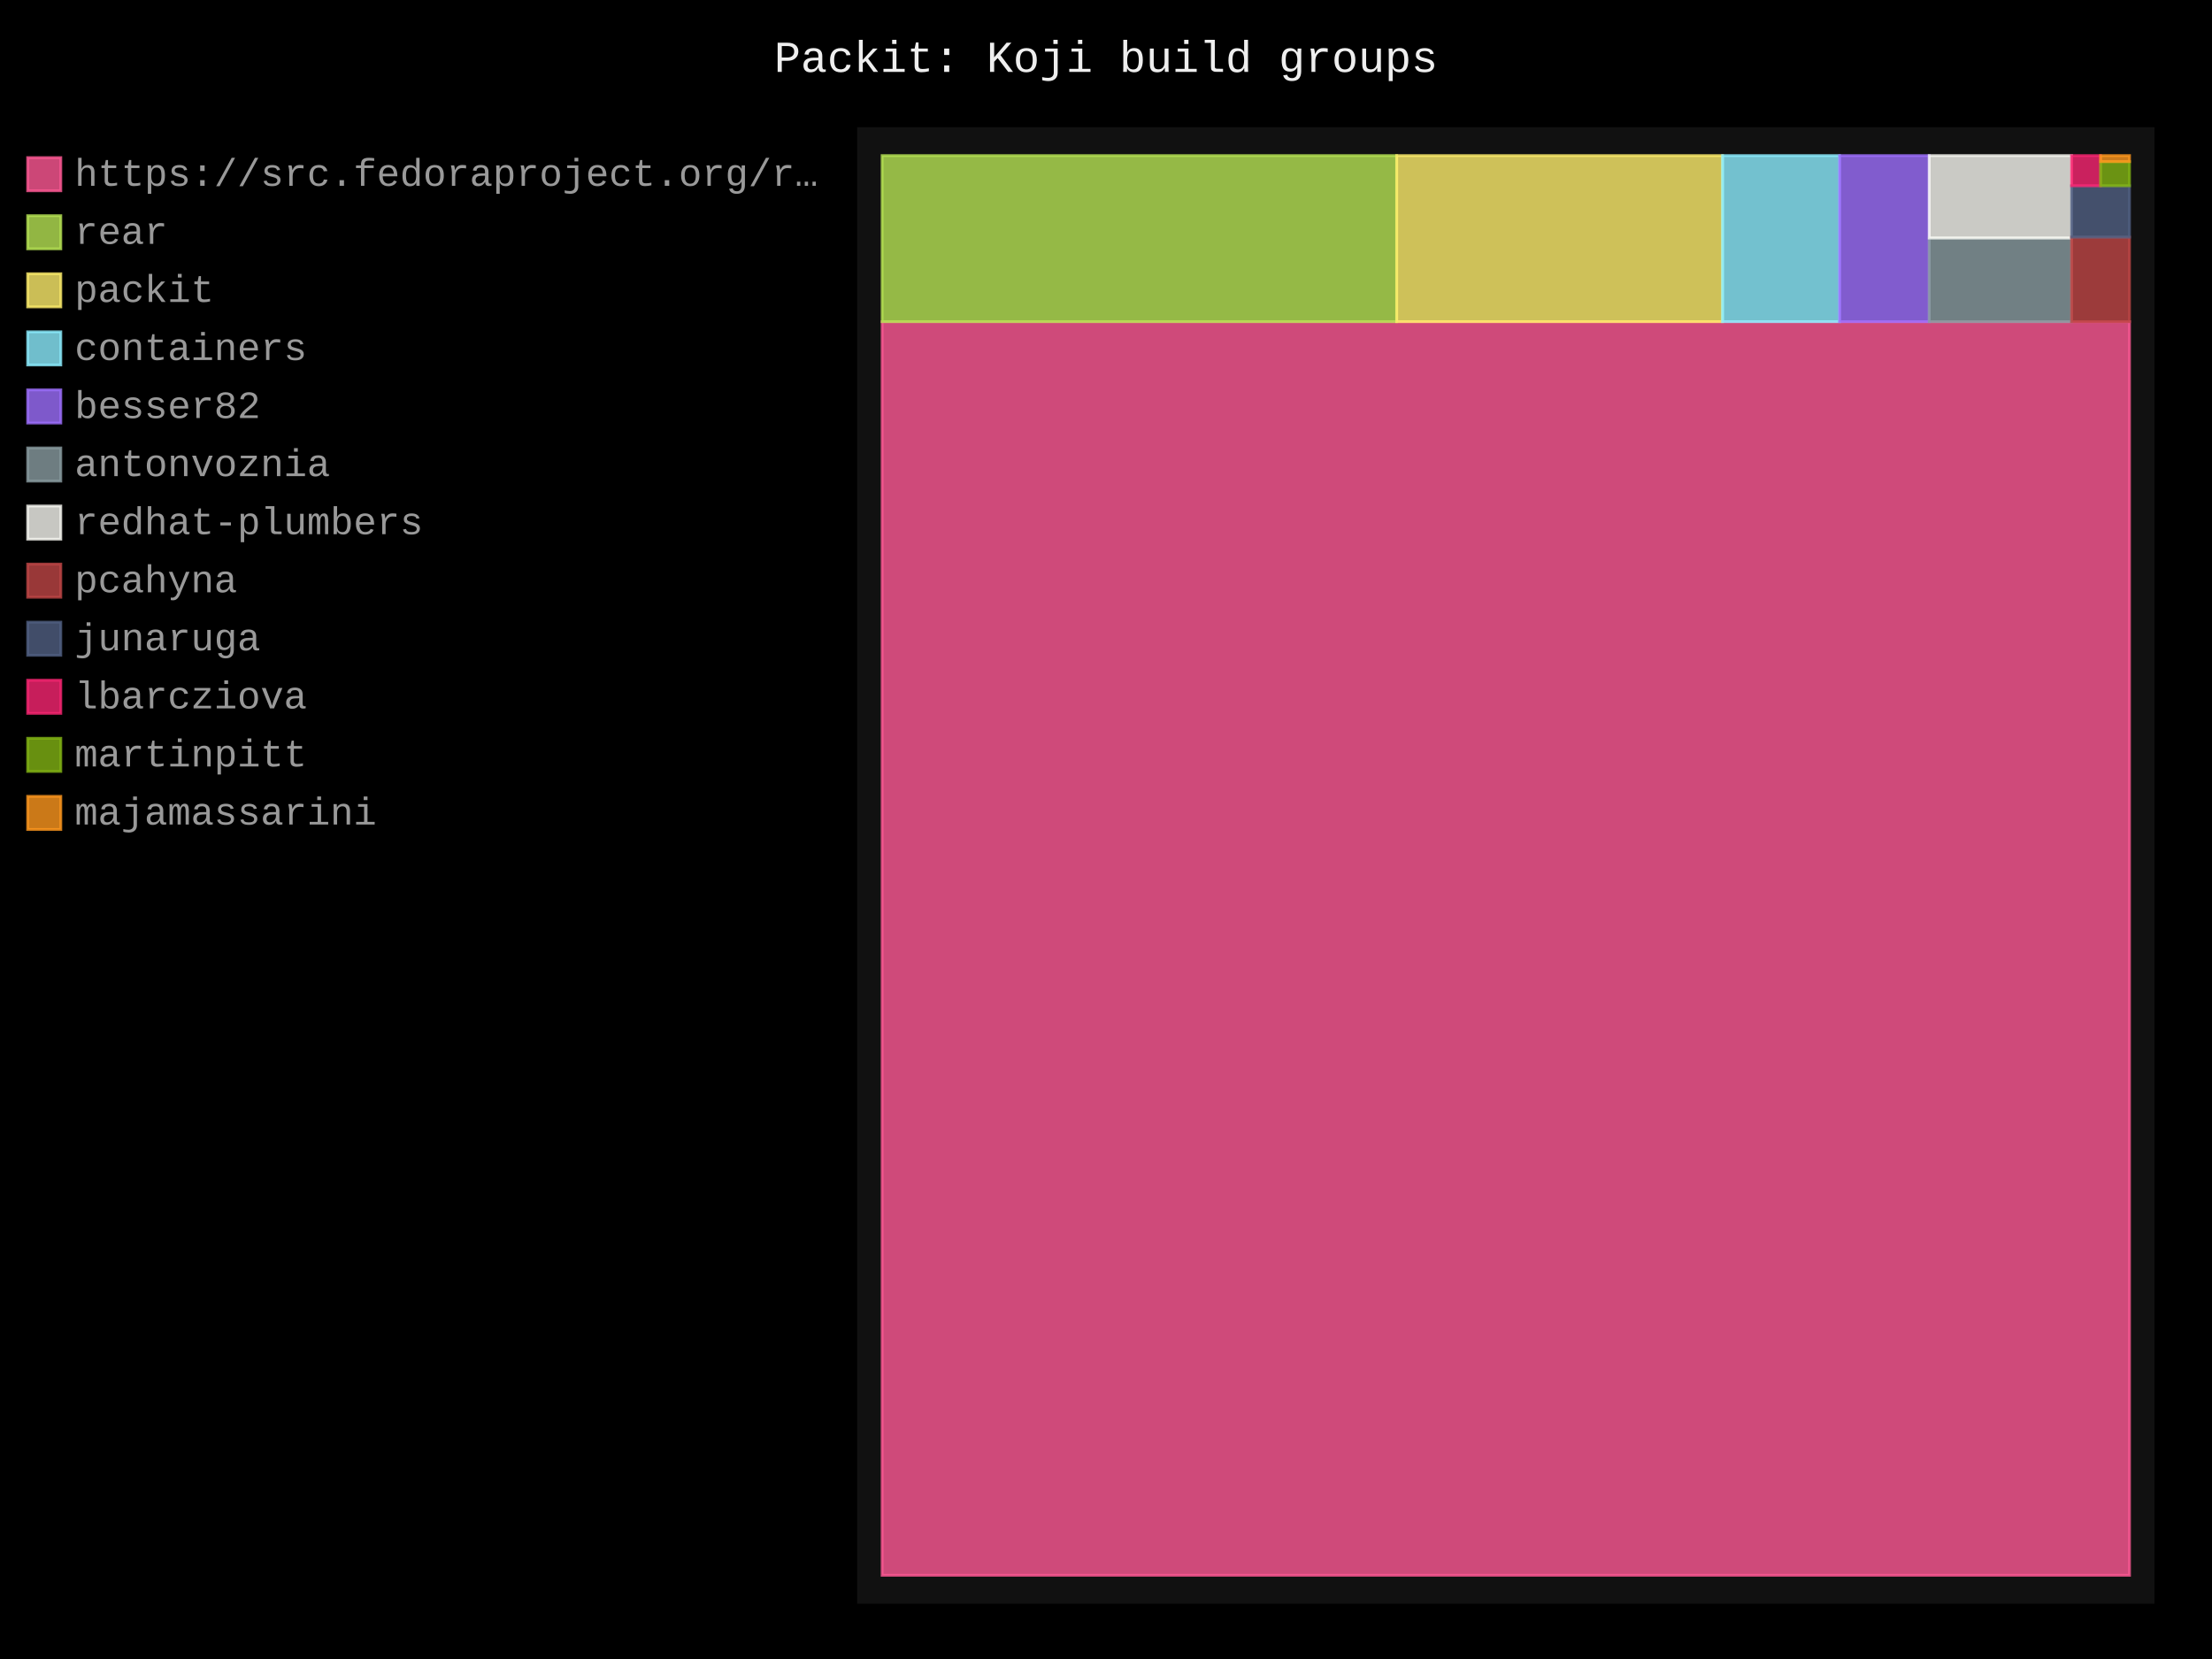
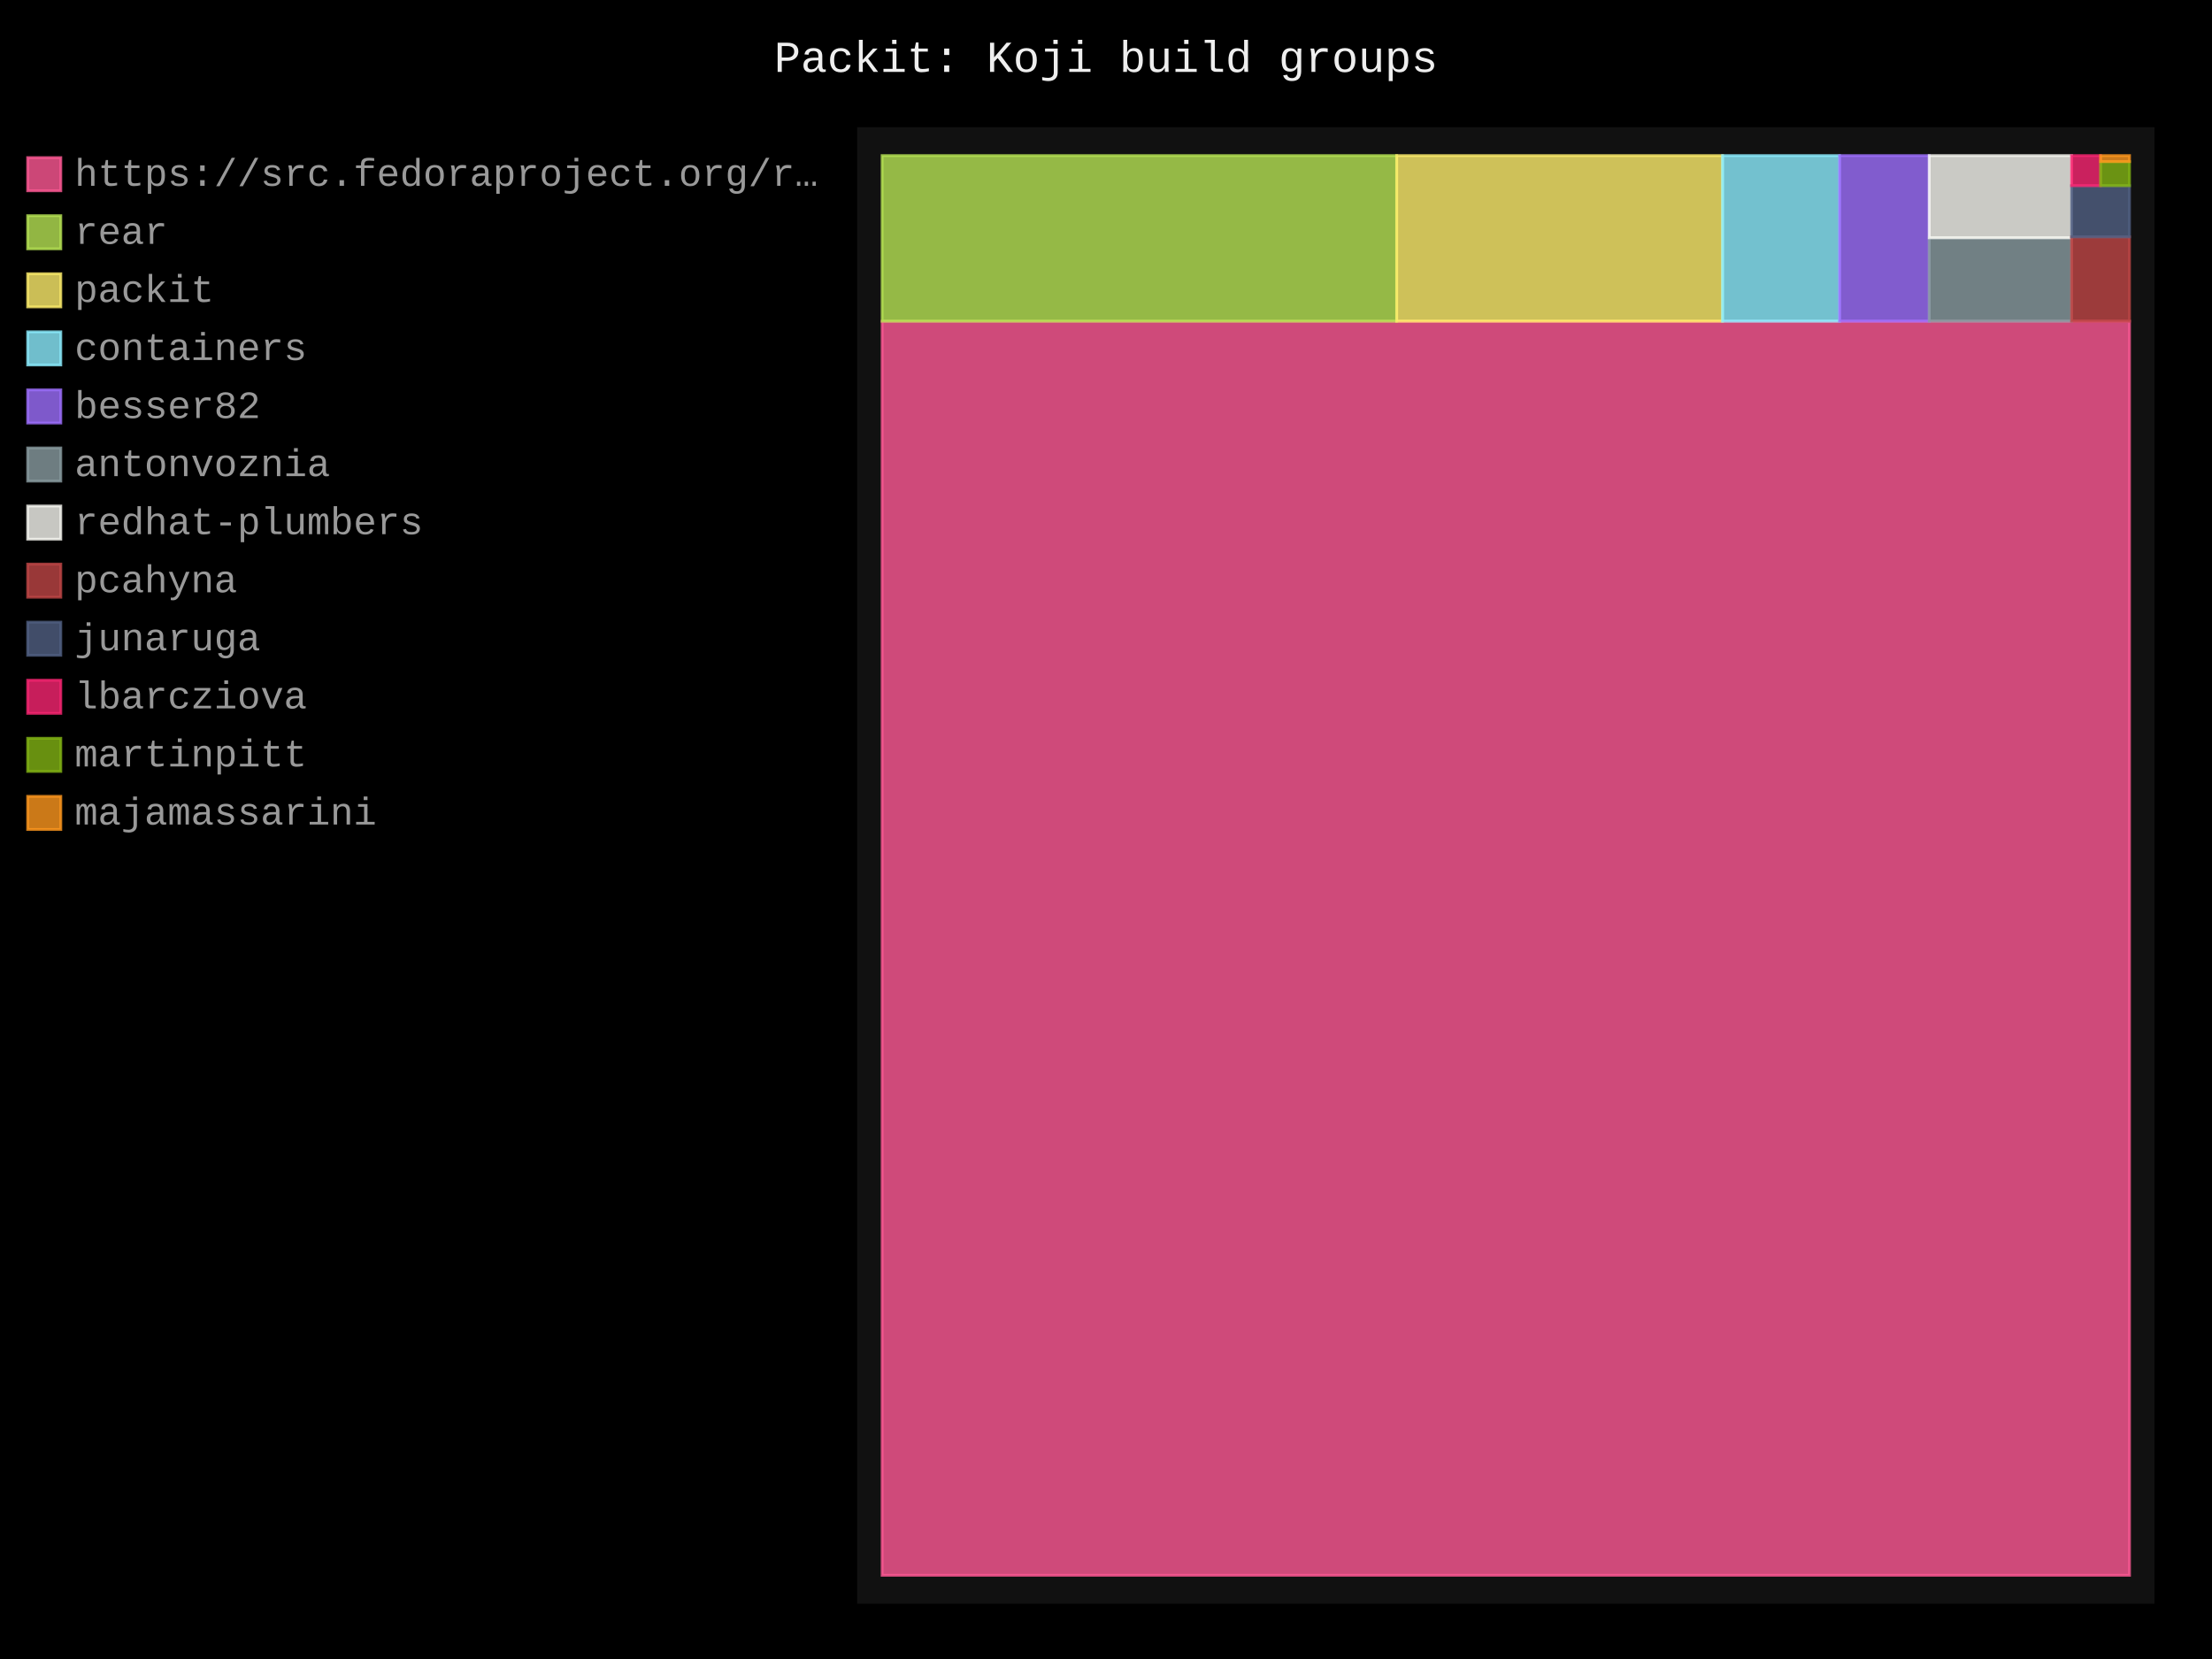
- <svg xmlns="http://www.w3.org/2000/svg" id="chart-5157ab2e-88ed-463b-a1ab-422b972ae5b8" class="pygal-chart" viewBox="0 0 800 600">
+ <svg xmlns="http://www.w3.org/2000/svg" id="chart-96aaf977-3ed6-4f08-bb6c-ce13d57e2d26" class="pygal-chart" viewBox="0 0 800 600">
  <defs>
-     <style type="text/css">#chart-5157ab2e-88ed-463b-a1ab-422b972ae5b8{-webkit-user-select:none;-webkit-font-smoothing:antialiased;font-family:Consolas,"Liberation Mono",Menlo,Courier,monospace}#chart-5157ab2e-88ed-463b-a1ab-422b972ae5b8 .title{font-family:Consolas,"Liberation Mono",Menlo,Courier,monospace;font-size:16px}#chart-5157ab2e-88ed-463b-a1ab-422b972ae5b8 .legends .legend text{font-family:Consolas,"Liberation Mono",Menlo,Courier,monospace;font-size:14px}#chart-5157ab2e-88ed-463b-a1ab-422b972ae5b8 .axis text{font-family:Consolas,"Liberation Mono",Menlo,Courier,monospace;font-size:10px}#chart-5157ab2e-88ed-463b-a1ab-422b972ae5b8 .axis text.major{font-family:Consolas,"Liberation Mono",Menlo,Courier,monospace;font-size:10px}#chart-5157ab2e-88ed-463b-a1ab-422b972ae5b8 .text-overlay text.value{font-family:Consolas,"Liberation Mono",Menlo,Courier,monospace;font-size:16px}#chart-5157ab2e-88ed-463b-a1ab-422b972ae5b8 .text-overlay text.label{font-family:Consolas,"Liberation Mono",Menlo,Courier,monospace;font-size:10px}#chart-5157ab2e-88ed-463b-a1ab-422b972ae5b8 .tooltip{font-family:Consolas,"Liberation Mono",Menlo,Courier,monospace;font-size:14px}#chart-5157ab2e-88ed-463b-a1ab-422b972ae5b8 text.no_data{font-family:Consolas,"Liberation Mono",Menlo,Courier,monospace;font-size:64px}
- #chart-5157ab2e-88ed-463b-a1ab-422b972ae5b8{background-color:black}#chart-5157ab2e-88ed-463b-a1ab-422b972ae5b8 path,#chart-5157ab2e-88ed-463b-a1ab-422b972ae5b8 line,#chart-5157ab2e-88ed-463b-a1ab-422b972ae5b8 rect,#chart-5157ab2e-88ed-463b-a1ab-422b972ae5b8 circle{-webkit-transition:250ms;-moz-transition:250ms;transition:250ms}#chart-5157ab2e-88ed-463b-a1ab-422b972ae5b8 .graph &gt; .background{fill:black}#chart-5157ab2e-88ed-463b-a1ab-422b972ae5b8 .plot &gt; .background{fill:#111}#chart-5157ab2e-88ed-463b-a1ab-422b972ae5b8 .graph{fill:#999}#chart-5157ab2e-88ed-463b-a1ab-422b972ae5b8 text.no_data{fill:#eee}#chart-5157ab2e-88ed-463b-a1ab-422b972ae5b8 .title{fill:#eee}#chart-5157ab2e-88ed-463b-a1ab-422b972ae5b8 .legends .legend text{fill:#999}#chart-5157ab2e-88ed-463b-a1ab-422b972ae5b8 .legends .legend:hover text{fill:#eee}#chart-5157ab2e-88ed-463b-a1ab-422b972ae5b8 .axis .line{stroke:#eee}#chart-5157ab2e-88ed-463b-a1ab-422b972ae5b8 .axis .guide.line{stroke:#555}#chart-5157ab2e-88ed-463b-a1ab-422b972ae5b8 .axis .major.line{stroke:#999}#chart-5157ab2e-88ed-463b-a1ab-422b972ae5b8 .axis text.major{fill:#eee}#chart-5157ab2e-88ed-463b-a1ab-422b972ae5b8 .axis.y .guides:hover .guide.line,#chart-5157ab2e-88ed-463b-a1ab-422b972ae5b8 .line-graph .axis.x .guides:hover .guide.line,#chart-5157ab2e-88ed-463b-a1ab-422b972ae5b8 .stackedline-graph .axis.x .guides:hover .guide.line,#chart-5157ab2e-88ed-463b-a1ab-422b972ae5b8 .xy-graph .axis.x .guides:hover .guide.line{stroke:#eee}#chart-5157ab2e-88ed-463b-a1ab-422b972ae5b8 .axis .guides:hover text{fill:#eee}#chart-5157ab2e-88ed-463b-a1ab-422b972ae5b8 .reactive{fill-opacity:.8;stroke-opacity:.8;stroke-width:1}#chart-5157ab2e-88ed-463b-a1ab-422b972ae5b8 .ci{stroke:#999}#chart-5157ab2e-88ed-463b-a1ab-422b972ae5b8 .reactive.active,#chart-5157ab2e-88ed-463b-a1ab-422b972ae5b8 .active .reactive{fill-opacity:.4;stroke-opacity:.9;stroke-width:4}#chart-5157ab2e-88ed-463b-a1ab-422b972ae5b8 .ci .reactive.active{stroke-width:1.5}#chart-5157ab2e-88ed-463b-a1ab-422b972ae5b8 .series text{fill:#eee}#chart-5157ab2e-88ed-463b-a1ab-422b972ae5b8 .tooltip rect{fill:#111;stroke:#eee;-webkit-transition:opacity 250ms;-moz-transition:opacity 250ms;transition:opacity 250ms}#chart-5157ab2e-88ed-463b-a1ab-422b972ae5b8 .tooltip .label{fill:#999}#chart-5157ab2e-88ed-463b-a1ab-422b972ae5b8 .tooltip .label{fill:#999}#chart-5157ab2e-88ed-463b-a1ab-422b972ae5b8 .tooltip .legend{font-size:.8em;fill:#555}#chart-5157ab2e-88ed-463b-a1ab-422b972ae5b8 .tooltip .x_label{font-size:.6em;fill:#eee}#chart-5157ab2e-88ed-463b-a1ab-422b972ae5b8 .tooltip .xlink{font-size:.5em;text-decoration:underline}#chart-5157ab2e-88ed-463b-a1ab-422b972ae5b8 .tooltip .value{font-size:1.5em}#chart-5157ab2e-88ed-463b-a1ab-422b972ae5b8 .bound{font-size:.5em}#chart-5157ab2e-88ed-463b-a1ab-422b972ae5b8 .max-value{font-size:.75em;fill:#555}#chart-5157ab2e-88ed-463b-a1ab-422b972ae5b8 .map-element{fill:#111;stroke:#555 !important}#chart-5157ab2e-88ed-463b-a1ab-422b972ae5b8 .map-element .reactive{fill-opacity:inherit;stroke-opacity:inherit}#chart-5157ab2e-88ed-463b-a1ab-422b972ae5b8 .color-0,#chart-5157ab2e-88ed-463b-a1ab-422b972ae5b8 .color-0 a:visited{stroke:#ff5995;fill:#ff5995}#chart-5157ab2e-88ed-463b-a1ab-422b972ae5b8 .color-1,#chart-5157ab2e-88ed-463b-a1ab-422b972ae5b8 .color-1 a:visited{stroke:#b6e354;fill:#b6e354}#chart-5157ab2e-88ed-463b-a1ab-422b972ae5b8 .color-2,#chart-5157ab2e-88ed-463b-a1ab-422b972ae5b8 .color-2 a:visited{stroke:#feed6c;fill:#feed6c}#chart-5157ab2e-88ed-463b-a1ab-422b972ae5b8 .color-3,#chart-5157ab2e-88ed-463b-a1ab-422b972ae5b8 .color-3 a:visited{stroke:#8cedff;fill:#8cedff}#chart-5157ab2e-88ed-463b-a1ab-422b972ae5b8 .color-4,#chart-5157ab2e-88ed-463b-a1ab-422b972ae5b8 .color-4 a:visited{stroke:#9e6ffe;fill:#9e6ffe}#chart-5157ab2e-88ed-463b-a1ab-422b972ae5b8 .color-5,#chart-5157ab2e-88ed-463b-a1ab-422b972ae5b8 .color-5 a:visited{stroke:#899ca1;fill:#899ca1}#chart-5157ab2e-88ed-463b-a1ab-422b972ae5b8 .color-6,#chart-5157ab2e-88ed-463b-a1ab-422b972ae5b8 .color-6 a:visited{stroke:#f8f8f2;fill:#f8f8f2}#chart-5157ab2e-88ed-463b-a1ab-422b972ae5b8 .color-7,#chart-5157ab2e-88ed-463b-a1ab-422b972ae5b8 .color-7 a:visited{stroke:#bf4646;fill:#bf4646}#chart-5157ab2e-88ed-463b-a1ab-422b972ae5b8 .color-8,#chart-5157ab2e-88ed-463b-a1ab-422b972ae5b8 .color-8 a:visited{stroke:#516083;fill:#516083}#chart-5157ab2e-88ed-463b-a1ab-422b972ae5b8 .color-9,#chart-5157ab2e-88ed-463b-a1ab-422b972ae5b8 .color-9 a:visited{stroke:#f92672;fill:#f92672}#chart-5157ab2e-88ed-463b-a1ab-422b972ae5b8 .color-10,#chart-5157ab2e-88ed-463b-a1ab-422b972ae5b8 .color-10 a:visited{stroke:#82b414;fill:#82b414}#chart-5157ab2e-88ed-463b-a1ab-422b972ae5b8 .color-11,#chart-5157ab2e-88ed-463b-a1ab-422b972ae5b8 .color-11 a:visited{stroke:#fd971f;fill:#fd971f}#chart-5157ab2e-88ed-463b-a1ab-422b972ae5b8 .text-overlay .color-0 text{fill:black}#chart-5157ab2e-88ed-463b-a1ab-422b972ae5b8 .text-overlay .color-1 text{fill:black}#chart-5157ab2e-88ed-463b-a1ab-422b972ae5b8 .text-overlay .color-2 text{fill:black}#chart-5157ab2e-88ed-463b-a1ab-422b972ae5b8 .text-overlay .color-3 text{fill:black}#chart-5157ab2e-88ed-463b-a1ab-422b972ae5b8 .text-overlay .color-4 text{fill:black}#chart-5157ab2e-88ed-463b-a1ab-422b972ae5b8 .text-overlay .color-5 text{fill:black}#chart-5157ab2e-88ed-463b-a1ab-422b972ae5b8 .text-overlay .color-6 text{fill:black}#chart-5157ab2e-88ed-463b-a1ab-422b972ae5b8 .text-overlay .color-7 text{fill:black}#chart-5157ab2e-88ed-463b-a1ab-422b972ae5b8 .text-overlay .color-8 text{fill:black}#chart-5157ab2e-88ed-463b-a1ab-422b972ae5b8 .text-overlay .color-9 text{fill:black}#chart-5157ab2e-88ed-463b-a1ab-422b972ae5b8 .text-overlay .color-10 text{fill:black}#chart-5157ab2e-88ed-463b-a1ab-422b972ae5b8 .text-overlay .color-11 text{fill:black}
- #chart-5157ab2e-88ed-463b-a1ab-422b972ae5b8 text.no_data{text-anchor:middle}#chart-5157ab2e-88ed-463b-a1ab-422b972ae5b8 .guide.line{fill:none}#chart-5157ab2e-88ed-463b-a1ab-422b972ae5b8 .centered{text-anchor:middle}#chart-5157ab2e-88ed-463b-a1ab-422b972ae5b8 .title{text-anchor:middle}#chart-5157ab2e-88ed-463b-a1ab-422b972ae5b8 .legends .legend text{fill-opacity:1}#chart-5157ab2e-88ed-463b-a1ab-422b972ae5b8 .axis.x text{text-anchor:middle}#chart-5157ab2e-88ed-463b-a1ab-422b972ae5b8 .axis.x:not(.web) text[transform]{text-anchor:start}#chart-5157ab2e-88ed-463b-a1ab-422b972ae5b8 .axis.x:not(.web) text[transform].backwards{text-anchor:end}#chart-5157ab2e-88ed-463b-a1ab-422b972ae5b8 .axis.y text{text-anchor:end}#chart-5157ab2e-88ed-463b-a1ab-422b972ae5b8 .axis.y text[transform].backwards{text-anchor:start}#chart-5157ab2e-88ed-463b-a1ab-422b972ae5b8 .axis.y2 text{text-anchor:start}#chart-5157ab2e-88ed-463b-a1ab-422b972ae5b8 .axis.y2 text[transform].backwards{text-anchor:end}#chart-5157ab2e-88ed-463b-a1ab-422b972ae5b8 .axis .guide.line{stroke-dasharray:4,4;stroke:black}#chart-5157ab2e-88ed-463b-a1ab-422b972ae5b8 .axis .major.guide.line{stroke-dasharray:6,6;stroke:black}#chart-5157ab2e-88ed-463b-a1ab-422b972ae5b8 .horizontal .axis.y .guide.line,#chart-5157ab2e-88ed-463b-a1ab-422b972ae5b8 .horizontal .axis.y2 .guide.line,#chart-5157ab2e-88ed-463b-a1ab-422b972ae5b8 .vertical .axis.x .guide.line{opacity:0}#chart-5157ab2e-88ed-463b-a1ab-422b972ae5b8 .horizontal .axis.always_show .guide.line,#chart-5157ab2e-88ed-463b-a1ab-422b972ae5b8 .vertical .axis.always_show .guide.line{opacity:1 !important}#chart-5157ab2e-88ed-463b-a1ab-422b972ae5b8 .axis.y .guides:hover .guide.line,#chart-5157ab2e-88ed-463b-a1ab-422b972ae5b8 .axis.y2 .guides:hover .guide.line,#chart-5157ab2e-88ed-463b-a1ab-422b972ae5b8 .axis.x .guides:hover .guide.line{opacity:1}#chart-5157ab2e-88ed-463b-a1ab-422b972ae5b8 .axis .guides:hover text{opacity:1}#chart-5157ab2e-88ed-463b-a1ab-422b972ae5b8 .nofill{fill:none}#chart-5157ab2e-88ed-463b-a1ab-422b972ae5b8 .subtle-fill{fill-opacity:.2}#chart-5157ab2e-88ed-463b-a1ab-422b972ae5b8 .dot{stroke-width:1px;fill-opacity:1;stroke-opacity:1}#chart-5157ab2e-88ed-463b-a1ab-422b972ae5b8 .dot.active{stroke-width:5px}#chart-5157ab2e-88ed-463b-a1ab-422b972ae5b8 .dot.negative{fill:transparent}#chart-5157ab2e-88ed-463b-a1ab-422b972ae5b8 text,#chart-5157ab2e-88ed-463b-a1ab-422b972ae5b8 tspan{stroke:none !important}#chart-5157ab2e-88ed-463b-a1ab-422b972ae5b8 .series text.active{opacity:1}#chart-5157ab2e-88ed-463b-a1ab-422b972ae5b8 .tooltip rect{fill-opacity:.95;stroke-width:.5}#chart-5157ab2e-88ed-463b-a1ab-422b972ae5b8 .tooltip text{fill-opacity:1}#chart-5157ab2e-88ed-463b-a1ab-422b972ae5b8 .showable{visibility:hidden}#chart-5157ab2e-88ed-463b-a1ab-422b972ae5b8 .showable.shown{visibility:visible}#chart-5157ab2e-88ed-463b-a1ab-422b972ae5b8 .gauge-background{fill:rgba(229,229,229,1);stroke:none}#chart-5157ab2e-88ed-463b-a1ab-422b972ae5b8 .bg-lines{stroke:black;stroke-width:2px}</style>
+     <style type="text/css">#chart-96aaf977-3ed6-4f08-bb6c-ce13d57e2d26{-webkit-user-select:none;-webkit-font-smoothing:antialiased;font-family:Consolas,"Liberation Mono",Menlo,Courier,monospace}#chart-96aaf977-3ed6-4f08-bb6c-ce13d57e2d26 .title{font-family:Consolas,"Liberation Mono",Menlo,Courier,monospace;font-size:16px}#chart-96aaf977-3ed6-4f08-bb6c-ce13d57e2d26 .legends .legend text{font-family:Consolas,"Liberation Mono",Menlo,Courier,monospace;font-size:14px}#chart-96aaf977-3ed6-4f08-bb6c-ce13d57e2d26 .axis text{font-family:Consolas,"Liberation Mono",Menlo,Courier,monospace;font-size:10px}#chart-96aaf977-3ed6-4f08-bb6c-ce13d57e2d26 .axis text.major{font-family:Consolas,"Liberation Mono",Menlo,Courier,monospace;font-size:10px}#chart-96aaf977-3ed6-4f08-bb6c-ce13d57e2d26 .text-overlay text.value{font-family:Consolas,"Liberation Mono",Menlo,Courier,monospace;font-size:16px}#chart-96aaf977-3ed6-4f08-bb6c-ce13d57e2d26 .text-overlay text.label{font-family:Consolas,"Liberation Mono",Menlo,Courier,monospace;font-size:10px}#chart-96aaf977-3ed6-4f08-bb6c-ce13d57e2d26 .tooltip{font-family:Consolas,"Liberation Mono",Menlo,Courier,monospace;font-size:14px}#chart-96aaf977-3ed6-4f08-bb6c-ce13d57e2d26 text.no_data{font-family:Consolas,"Liberation Mono",Menlo,Courier,monospace;font-size:64px}
+ #chart-96aaf977-3ed6-4f08-bb6c-ce13d57e2d26{background-color:black}#chart-96aaf977-3ed6-4f08-bb6c-ce13d57e2d26 path,#chart-96aaf977-3ed6-4f08-bb6c-ce13d57e2d26 line,#chart-96aaf977-3ed6-4f08-bb6c-ce13d57e2d26 rect,#chart-96aaf977-3ed6-4f08-bb6c-ce13d57e2d26 circle{-webkit-transition:250ms;-moz-transition:250ms;transition:250ms}#chart-96aaf977-3ed6-4f08-bb6c-ce13d57e2d26 .graph &gt; .background{fill:black}#chart-96aaf977-3ed6-4f08-bb6c-ce13d57e2d26 .plot &gt; .background{fill:#111}#chart-96aaf977-3ed6-4f08-bb6c-ce13d57e2d26 .graph{fill:#999}#chart-96aaf977-3ed6-4f08-bb6c-ce13d57e2d26 text.no_data{fill:#eee}#chart-96aaf977-3ed6-4f08-bb6c-ce13d57e2d26 .title{fill:#eee}#chart-96aaf977-3ed6-4f08-bb6c-ce13d57e2d26 .legends .legend text{fill:#999}#chart-96aaf977-3ed6-4f08-bb6c-ce13d57e2d26 .legends .legend:hover text{fill:#eee}#chart-96aaf977-3ed6-4f08-bb6c-ce13d57e2d26 .axis .line{stroke:#eee}#chart-96aaf977-3ed6-4f08-bb6c-ce13d57e2d26 .axis .guide.line{stroke:#555}#chart-96aaf977-3ed6-4f08-bb6c-ce13d57e2d26 .axis .major.line{stroke:#999}#chart-96aaf977-3ed6-4f08-bb6c-ce13d57e2d26 .axis text.major{fill:#eee}#chart-96aaf977-3ed6-4f08-bb6c-ce13d57e2d26 .axis.y .guides:hover .guide.line,#chart-96aaf977-3ed6-4f08-bb6c-ce13d57e2d26 .line-graph .axis.x .guides:hover .guide.line,#chart-96aaf977-3ed6-4f08-bb6c-ce13d57e2d26 .stackedline-graph .axis.x .guides:hover .guide.line,#chart-96aaf977-3ed6-4f08-bb6c-ce13d57e2d26 .xy-graph .axis.x .guides:hover .guide.line{stroke:#eee}#chart-96aaf977-3ed6-4f08-bb6c-ce13d57e2d26 .axis .guides:hover text{fill:#eee}#chart-96aaf977-3ed6-4f08-bb6c-ce13d57e2d26 .reactive{fill-opacity:.8;stroke-opacity:.8;stroke-width:1}#chart-96aaf977-3ed6-4f08-bb6c-ce13d57e2d26 .ci{stroke:#999}#chart-96aaf977-3ed6-4f08-bb6c-ce13d57e2d26 .reactive.active,#chart-96aaf977-3ed6-4f08-bb6c-ce13d57e2d26 .active .reactive{fill-opacity:.4;stroke-opacity:.9;stroke-width:4}#chart-96aaf977-3ed6-4f08-bb6c-ce13d57e2d26 .ci .reactive.active{stroke-width:1.5}#chart-96aaf977-3ed6-4f08-bb6c-ce13d57e2d26 .series text{fill:#eee}#chart-96aaf977-3ed6-4f08-bb6c-ce13d57e2d26 .tooltip rect{fill:#111;stroke:#eee;-webkit-transition:opacity 250ms;-moz-transition:opacity 250ms;transition:opacity 250ms}#chart-96aaf977-3ed6-4f08-bb6c-ce13d57e2d26 .tooltip .label{fill:#999}#chart-96aaf977-3ed6-4f08-bb6c-ce13d57e2d26 .tooltip .label{fill:#999}#chart-96aaf977-3ed6-4f08-bb6c-ce13d57e2d26 .tooltip .legend{font-size:.8em;fill:#555}#chart-96aaf977-3ed6-4f08-bb6c-ce13d57e2d26 .tooltip .x_label{font-size:.6em;fill:#eee}#chart-96aaf977-3ed6-4f08-bb6c-ce13d57e2d26 .tooltip .xlink{font-size:.5em;text-decoration:underline}#chart-96aaf977-3ed6-4f08-bb6c-ce13d57e2d26 .tooltip .value{font-size:1.5em}#chart-96aaf977-3ed6-4f08-bb6c-ce13d57e2d26 .bound{font-size:.5em}#chart-96aaf977-3ed6-4f08-bb6c-ce13d57e2d26 .max-value{font-size:.75em;fill:#555}#chart-96aaf977-3ed6-4f08-bb6c-ce13d57e2d26 .map-element{fill:#111;stroke:#555 !important}#chart-96aaf977-3ed6-4f08-bb6c-ce13d57e2d26 .map-element .reactive{fill-opacity:inherit;stroke-opacity:inherit}#chart-96aaf977-3ed6-4f08-bb6c-ce13d57e2d26 .color-0,#chart-96aaf977-3ed6-4f08-bb6c-ce13d57e2d26 .color-0 a:visited{stroke:#ff5995;fill:#ff5995}#chart-96aaf977-3ed6-4f08-bb6c-ce13d57e2d26 .color-1,#chart-96aaf977-3ed6-4f08-bb6c-ce13d57e2d26 .color-1 a:visited{stroke:#b6e354;fill:#b6e354}#chart-96aaf977-3ed6-4f08-bb6c-ce13d57e2d26 .color-2,#chart-96aaf977-3ed6-4f08-bb6c-ce13d57e2d26 .color-2 a:visited{stroke:#feed6c;fill:#feed6c}#chart-96aaf977-3ed6-4f08-bb6c-ce13d57e2d26 .color-3,#chart-96aaf977-3ed6-4f08-bb6c-ce13d57e2d26 .color-3 a:visited{stroke:#8cedff;fill:#8cedff}#chart-96aaf977-3ed6-4f08-bb6c-ce13d57e2d26 .color-4,#chart-96aaf977-3ed6-4f08-bb6c-ce13d57e2d26 .color-4 a:visited{stroke:#9e6ffe;fill:#9e6ffe}#chart-96aaf977-3ed6-4f08-bb6c-ce13d57e2d26 .color-5,#chart-96aaf977-3ed6-4f08-bb6c-ce13d57e2d26 .color-5 a:visited{stroke:#899ca1;fill:#899ca1}#chart-96aaf977-3ed6-4f08-bb6c-ce13d57e2d26 .color-6,#chart-96aaf977-3ed6-4f08-bb6c-ce13d57e2d26 .color-6 a:visited{stroke:#f8f8f2;fill:#f8f8f2}#chart-96aaf977-3ed6-4f08-bb6c-ce13d57e2d26 .color-7,#chart-96aaf977-3ed6-4f08-bb6c-ce13d57e2d26 .color-7 a:visited{stroke:#bf4646;fill:#bf4646}#chart-96aaf977-3ed6-4f08-bb6c-ce13d57e2d26 .color-8,#chart-96aaf977-3ed6-4f08-bb6c-ce13d57e2d26 .color-8 a:visited{stroke:#516083;fill:#516083}#chart-96aaf977-3ed6-4f08-bb6c-ce13d57e2d26 .color-9,#chart-96aaf977-3ed6-4f08-bb6c-ce13d57e2d26 .color-9 a:visited{stroke:#f92672;fill:#f92672}#chart-96aaf977-3ed6-4f08-bb6c-ce13d57e2d26 .color-10,#chart-96aaf977-3ed6-4f08-bb6c-ce13d57e2d26 .color-10 a:visited{stroke:#82b414;fill:#82b414}#chart-96aaf977-3ed6-4f08-bb6c-ce13d57e2d26 .color-11,#chart-96aaf977-3ed6-4f08-bb6c-ce13d57e2d26 .color-11 a:visited{stroke:#fd971f;fill:#fd971f}#chart-96aaf977-3ed6-4f08-bb6c-ce13d57e2d26 .text-overlay .color-0 text{fill:black}#chart-96aaf977-3ed6-4f08-bb6c-ce13d57e2d26 .text-overlay .color-1 text{fill:black}#chart-96aaf977-3ed6-4f08-bb6c-ce13d57e2d26 .text-overlay .color-2 text{fill:black}#chart-96aaf977-3ed6-4f08-bb6c-ce13d57e2d26 .text-overlay .color-3 text{fill:black}#chart-96aaf977-3ed6-4f08-bb6c-ce13d57e2d26 .text-overlay .color-4 text{fill:black}#chart-96aaf977-3ed6-4f08-bb6c-ce13d57e2d26 .text-overlay .color-5 text{fill:black}#chart-96aaf977-3ed6-4f08-bb6c-ce13d57e2d26 .text-overlay .color-6 text{fill:black}#chart-96aaf977-3ed6-4f08-bb6c-ce13d57e2d26 .text-overlay .color-7 text{fill:black}#chart-96aaf977-3ed6-4f08-bb6c-ce13d57e2d26 .text-overlay .color-8 text{fill:black}#chart-96aaf977-3ed6-4f08-bb6c-ce13d57e2d26 .text-overlay .color-9 text{fill:black}#chart-96aaf977-3ed6-4f08-bb6c-ce13d57e2d26 .text-overlay .color-10 text{fill:black}#chart-96aaf977-3ed6-4f08-bb6c-ce13d57e2d26 .text-overlay .color-11 text{fill:black}
+ #chart-96aaf977-3ed6-4f08-bb6c-ce13d57e2d26 text.no_data{text-anchor:middle}#chart-96aaf977-3ed6-4f08-bb6c-ce13d57e2d26 .guide.line{fill:none}#chart-96aaf977-3ed6-4f08-bb6c-ce13d57e2d26 .centered{text-anchor:middle}#chart-96aaf977-3ed6-4f08-bb6c-ce13d57e2d26 .title{text-anchor:middle}#chart-96aaf977-3ed6-4f08-bb6c-ce13d57e2d26 .legends .legend text{fill-opacity:1}#chart-96aaf977-3ed6-4f08-bb6c-ce13d57e2d26 .axis.x text{text-anchor:middle}#chart-96aaf977-3ed6-4f08-bb6c-ce13d57e2d26 .axis.x:not(.web) text[transform]{text-anchor:start}#chart-96aaf977-3ed6-4f08-bb6c-ce13d57e2d26 .axis.x:not(.web) text[transform].backwards{text-anchor:end}#chart-96aaf977-3ed6-4f08-bb6c-ce13d57e2d26 .axis.y text{text-anchor:end}#chart-96aaf977-3ed6-4f08-bb6c-ce13d57e2d26 .axis.y text[transform].backwards{text-anchor:start}#chart-96aaf977-3ed6-4f08-bb6c-ce13d57e2d26 .axis.y2 text{text-anchor:start}#chart-96aaf977-3ed6-4f08-bb6c-ce13d57e2d26 .axis.y2 text[transform].backwards{text-anchor:end}#chart-96aaf977-3ed6-4f08-bb6c-ce13d57e2d26 .axis .guide.line{stroke-dasharray:4,4;stroke:black}#chart-96aaf977-3ed6-4f08-bb6c-ce13d57e2d26 .axis .major.guide.line{stroke-dasharray:6,6;stroke:black}#chart-96aaf977-3ed6-4f08-bb6c-ce13d57e2d26 .horizontal .axis.y .guide.line,#chart-96aaf977-3ed6-4f08-bb6c-ce13d57e2d26 .horizontal .axis.y2 .guide.line,#chart-96aaf977-3ed6-4f08-bb6c-ce13d57e2d26 .vertical .axis.x .guide.line{opacity:0}#chart-96aaf977-3ed6-4f08-bb6c-ce13d57e2d26 .horizontal .axis.always_show .guide.line,#chart-96aaf977-3ed6-4f08-bb6c-ce13d57e2d26 .vertical .axis.always_show .guide.line{opacity:1 !important}#chart-96aaf977-3ed6-4f08-bb6c-ce13d57e2d26 .axis.y .guides:hover .guide.line,#chart-96aaf977-3ed6-4f08-bb6c-ce13d57e2d26 .axis.y2 .guides:hover .guide.line,#chart-96aaf977-3ed6-4f08-bb6c-ce13d57e2d26 .axis.x .guides:hover .guide.line{opacity:1}#chart-96aaf977-3ed6-4f08-bb6c-ce13d57e2d26 .axis .guides:hover text{opacity:1}#chart-96aaf977-3ed6-4f08-bb6c-ce13d57e2d26 .nofill{fill:none}#chart-96aaf977-3ed6-4f08-bb6c-ce13d57e2d26 .subtle-fill{fill-opacity:.2}#chart-96aaf977-3ed6-4f08-bb6c-ce13d57e2d26 .dot{stroke-width:1px;fill-opacity:1;stroke-opacity:1}#chart-96aaf977-3ed6-4f08-bb6c-ce13d57e2d26 .dot.active{stroke-width:5px}#chart-96aaf977-3ed6-4f08-bb6c-ce13d57e2d26 .dot.negative{fill:transparent}#chart-96aaf977-3ed6-4f08-bb6c-ce13d57e2d26 text,#chart-96aaf977-3ed6-4f08-bb6c-ce13d57e2d26 tspan{stroke:none !important}#chart-96aaf977-3ed6-4f08-bb6c-ce13d57e2d26 .series text.active{opacity:1}#chart-96aaf977-3ed6-4f08-bb6c-ce13d57e2d26 .tooltip rect{fill-opacity:.95;stroke-width:.5}#chart-96aaf977-3ed6-4f08-bb6c-ce13d57e2d26 .tooltip text{fill-opacity:1}#chart-96aaf977-3ed6-4f08-bb6c-ce13d57e2d26 .showable{visibility:hidden}#chart-96aaf977-3ed6-4f08-bb6c-ce13d57e2d26 .showable.shown{visibility:visible}#chart-96aaf977-3ed6-4f08-bb6c-ce13d57e2d26 .gauge-background{fill:rgba(229,229,229,1);stroke:none}#chart-96aaf977-3ed6-4f08-bb6c-ce13d57e2d26 .bg-lines{stroke:black;stroke-width:2px}</style>
  </defs>
  <g class="graph treemap-graph vertical">
    <rect x="0" y="0" width="800" height="600" class="background" />
    <g transform="translate(310, 46)" class="plot">
      <rect x="0" y="0" width="469.2" height="534" class="background" />
      <g class="series serie-0 color-0">
        <g class="rects">
          <g class="rect">
-             <rect x="9.023" y="70.339" width="451.154" height="453.392" class="rect reactive tooltip-trigger" />
+             <rect x="9.023" y="70.167" width="451.154" height="453.564" class="rect reactive tooltip-trigger" />
          </g>
        </g>
      </g>
      <g class="series serie-1 color-1">
        <g class="rects">
          <g class="rect">
-             <rect x="9.023" y="10.269" width="186.106" height="60.07" class="rect reactive tooltip-trigger" />
+             <rect x="9.023" y="10.269" width="186.106" height="59.898" class="rect reactive tooltip-trigger" />
          </g>
        </g>
      </g>
      <g class="series serie-2 color-2">
        <g class="rects">
          <g class="rect">
-             <rect x="195.129" y="10.269" width="117.842" height="60.07" class="rect reactive tooltip-trigger" />
+             <rect x="195.129" y="10.269" width="117.842" height="59.898" class="rect reactive tooltip-trigger" />
          </g>
        </g>
      </g>
      <g class="series serie-3 color-3">
        <g class="rects">
          <g class="rect">
-             <rect x="312.97" y="10.269" width="42.331" height="60.07" class="rect reactive tooltip-trigger" />
+             <rect x="312.97" y="10.269" width="42.331" height="59.898" class="rect reactive tooltip-trigger" />
          </g>
        </g>
      </g>
      <g class="series serie-4 color-4">
        <g class="rects">
          <g class="rect">
-             <rect x="355.302" y="10.269" width="32.416" height="60.07" class="rect reactive tooltip-trigger" />
+             <rect x="355.302" y="10.269" width="32.416" height="59.898" class="rect reactive tooltip-trigger" />
          </g>
        </g>
      </g>
      <g class="series serie-5 color-5">
        <g class="rects">
          <g class="rect">
-             <rect x="387.718" y="40.082" width="51.484" height="30.257" class="rect reactive tooltip-trigger" />
+             <rect x="387.718" y="39.996" width="51.484" height="30.171" class="rect reactive tooltip-trigger" />
          </g>
        </g>
      </g>
      <g class="series serie-6 color-6">
        <g class="rects">
          <g class="rect">
-             <rect x="387.718" y="10.269" width="51.484" height="29.812" class="rect reactive tooltip-trigger" />
+             <rect x="387.718" y="10.269" width="51.484" height="29.727" class="rect reactive tooltip-trigger" />
          </g>
        </g>
      </g>
      <g class="series serie-7 color-7">
        <g class="rects">
          <g class="rect">
-             <rect x="439.202" y="39.758" width="20.975" height="30.581" class="rect reactive tooltip-trigger" />
+             <rect x="439.202" y="39.674" width="20.975" height="30.493" class="rect reactive tooltip-trigger" />
          </g>
        </g>
      </g>
      <g class="series serie-8 color-8">
        <g class="rects">
          <g class="rect">
-             <rect x="439.202" y="21.191" width="20.975" height="18.567" class="rect reactive tooltip-trigger" />
+             <rect x="439.202" y="21.16" width="20.975" height="18.514" class="rect reactive tooltip-trigger" />
          </g>
        </g>
      </g>
      <g class="series serie-9 color-9">
        <g class="rects">
          <g class="rect">
-             <rect x="439.202" y="10.269" width="10.488" height="10.922" class="rect reactive tooltip-trigger" />
+             <rect x="439.202" y="10.269" width="10.488" height="10.891" class="rect reactive tooltip-trigger" />
          </g>
        </g>
      </g>
      <g class="series serie-10 color-10">
        <g class="rects">
          <g class="rect">
-             <rect x="449.689" y="12.454" width="10.488" height="8.737" class="rect reactive tooltip-trigger" />
+             <rect x="449.689" y="12.447" width="10.488" height="8.712" class="rect reactive tooltip-trigger" />
          </g>
        </g>
      </g>
      <g class="series serie-11 color-11">
        <g class="rects">
          <g class="rect">
-             <rect x="449.689" y="10.269" width="10.488" height="2.184" class="rect reactive tooltip-trigger" />
+             <rect x="449.689" y="10.269" width="10.488" height="2.178" class="rect reactive tooltip-trigger" />
          </g>
        </g>
      </g>
    </g>
    <g class="titles">
      <text x="400.0" y="26" class="title plot_title">Packit: Koji build groups</text>
    </g>
    <g transform="translate(310, 46)" class="plot overlay">
      <g class="series serie-0 color-0" />
      <g class="series serie-1 color-1" />
      <g class="series serie-2 color-2" />
      <g class="series serie-3 color-3" />
      <g class="series serie-4 color-4" />
      <g class="series serie-5 color-5" />
      <g class="series serie-6 color-6" />
      <g class="series serie-7 color-7" />
      <g class="series serie-8 color-8" />
      <g class="series serie-9 color-9" />
      <g class="series serie-10 color-10" />
      <g class="series serie-11 color-11" />
    </g>
    <g transform="translate(310, 46)" class="plot text-overlay">
      <g class="series serie-0 color-0" />
      <g class="series serie-1 color-1" />
      <g class="series serie-2 color-2" />
      <g class="series serie-3 color-3" />
      <g class="series serie-4 color-4" />
      <g class="series serie-5 color-5" />
      <g class="series serie-6 color-6" />
      <g class="series serie-7 color-7" />
      <g class="series serie-8 color-8" />
      <g class="series serie-9 color-9" />
      <g class="series serie-10 color-10" />
      <g class="series serie-11 color-11" />
    </g>
    <g transform="translate(310, 46)" class="plot tooltip-overlay">
      <g transform="translate(0 0)" style="opacity: 0" class="tooltip">
        <rect rx="0" ry="0" width="0" height="0" class="tooltip-box" />
        <g class="text" />
      </g>
    </g>
    <g transform="translate(10, 56)" class="legends">
      <g id="activate-serie-0" class="legend reactive activate-serie">
        <rect x="0.0" y="1.0" width="12" height="12" class="color-0 reactive" />
        <text x="17.0" y="11.2">https://src.fedoraproject.org/r…</text>
      </g>
      <g id="activate-serie-1" class="legend reactive activate-serie">
        <rect x="0.0" y="22.0" width="12" height="12" class="color-1 reactive" />
        <text x="17.0" y="32.2">rear</text>
      </g>
      <g id="activate-serie-2" class="legend reactive activate-serie">
        <rect x="0.0" y="43.0" width="12" height="12" class="color-2 reactive" />
        <text x="17.0" y="53.2">packit</text>
      </g>
      <g id="activate-serie-3" class="legend reactive activate-serie">
        <rect x="0.0" y="64.0" width="12" height="12" class="color-3 reactive" />
        <text x="17.0" y="74.2">containers</text>
      </g>
      <g id="activate-serie-4" class="legend reactive activate-serie">
        <rect x="0.0" y="85.0" width="12" height="12" class="color-4 reactive" />
        <text x="17.0" y="95.2">besser82</text>
      </g>
      <g id="activate-serie-5" class="legend reactive activate-serie">
        <rect x="0.0" y="106.0" width="12" height="12" class="color-5 reactive" />
        <text x="17.0" y="116.2">antonvoznia</text>
      </g>
      <g id="activate-serie-6" class="legend reactive activate-serie">
        <rect x="0.0" y="127.0" width="12" height="12" class="color-6 reactive" />
        <text x="17.0" y="137.2">redhat-plumbers</text>
      </g>
      <g id="activate-serie-7" class="legend reactive activate-serie">
        <rect x="0.0" y="148.0" width="12" height="12" class="color-7 reactive" />
        <text x="17.0" y="158.2">pcahyna</text>
      </g>
      <g id="activate-serie-8" class="legend reactive activate-serie">
        <rect x="0.0" y="169.0" width="12" height="12" class="color-8 reactive" />
        <text x="17.0" y="179.2">junaruga</text>
      </g>
      <g id="activate-serie-9" class="legend reactive activate-serie">
        <rect x="0.0" y="190.0" width="12" height="12" class="color-9 reactive" />
        <text x="17.0" y="200.2">lbarcziova</text>
      </g>
      <g id="activate-serie-10" class="legend reactive activate-serie">
        <rect x="0.0" y="211.0" width="12" height="12" class="color-10 reactive" />
        <text x="17.0" y="221.2">martinpitt</text>
      </g>
      <g id="activate-serie-11" class="legend reactive activate-serie">
        <rect x="0.0" y="232.0" width="12" height="12" class="color-11 reactive" />
        <text x="17.0" y="242.2">majamassarini</text>
      </g>
    </g>
    <g transform="translate(790, 56)" class="legends" />
  </g>
</svg>
